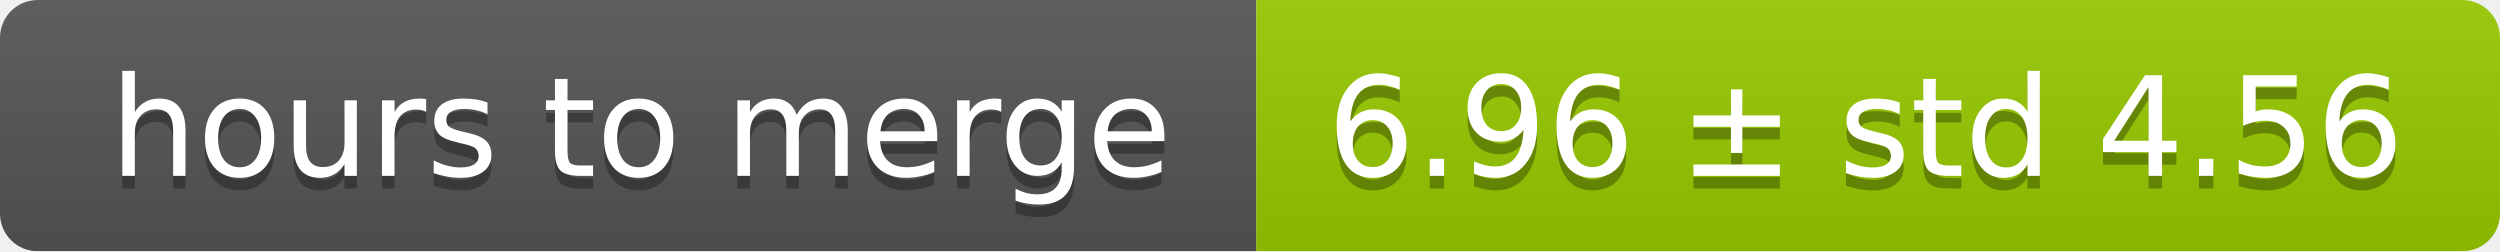
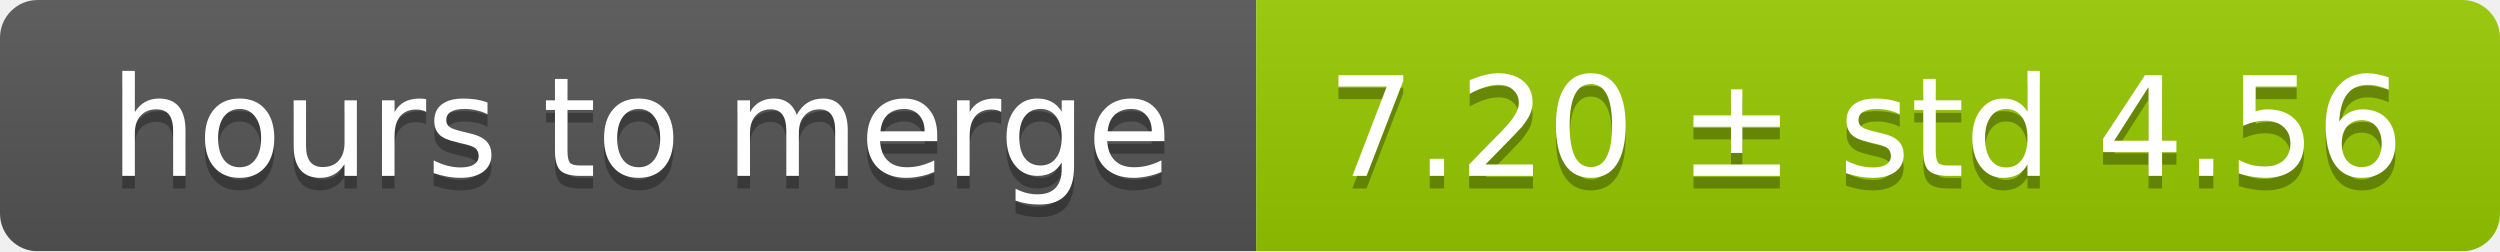
<svg xmlns="http://www.w3.org/2000/svg" width="199" height="20">
  <linearGradient id="smooth" x2="0" y2="100%">
    <stop offset="0" stop-color="#bbb" stop-opacity=".1" />
    <stop offset="1" stop-opacity=".1" />
  </linearGradient>
  <mask id="round">
    <rect width="199" height="20" rx="3" fill="#fff" />
  </mask>
  <g mask="url(#round)">
    <rect width="100" height="20" fill="#555" />
    <rect x="100" width="99" height="20" fill="#97ca00" />
    <rect width="199" height="20" fill="url(#smooth)" />
  </g>
  <g fill="#fff" text-anchor="middle" font-family="DejaVu Sans,Verdana,Geneva,sans-serif" font-size="11">
    <text x="51" y="15" fill="#010101" fill-opacity=".3">hours to merge</text>
    <text x="51" y="14">hours to merge</text>
-     <text x="148.5" y="15" fill="#010101" fill-opacity=".3">6.96 ± std 4.56</text>
-     <text x="148.5" y="14">6.96 ± std 4.56</text>
+     <text x="148.5" y="15" fill="#010101" fill-opacity=".3">7.20 ± std 4.56</text>
+     <text x="148.5" y="14">7.20 ± std 4.56</text>
  </g>
</svg>
